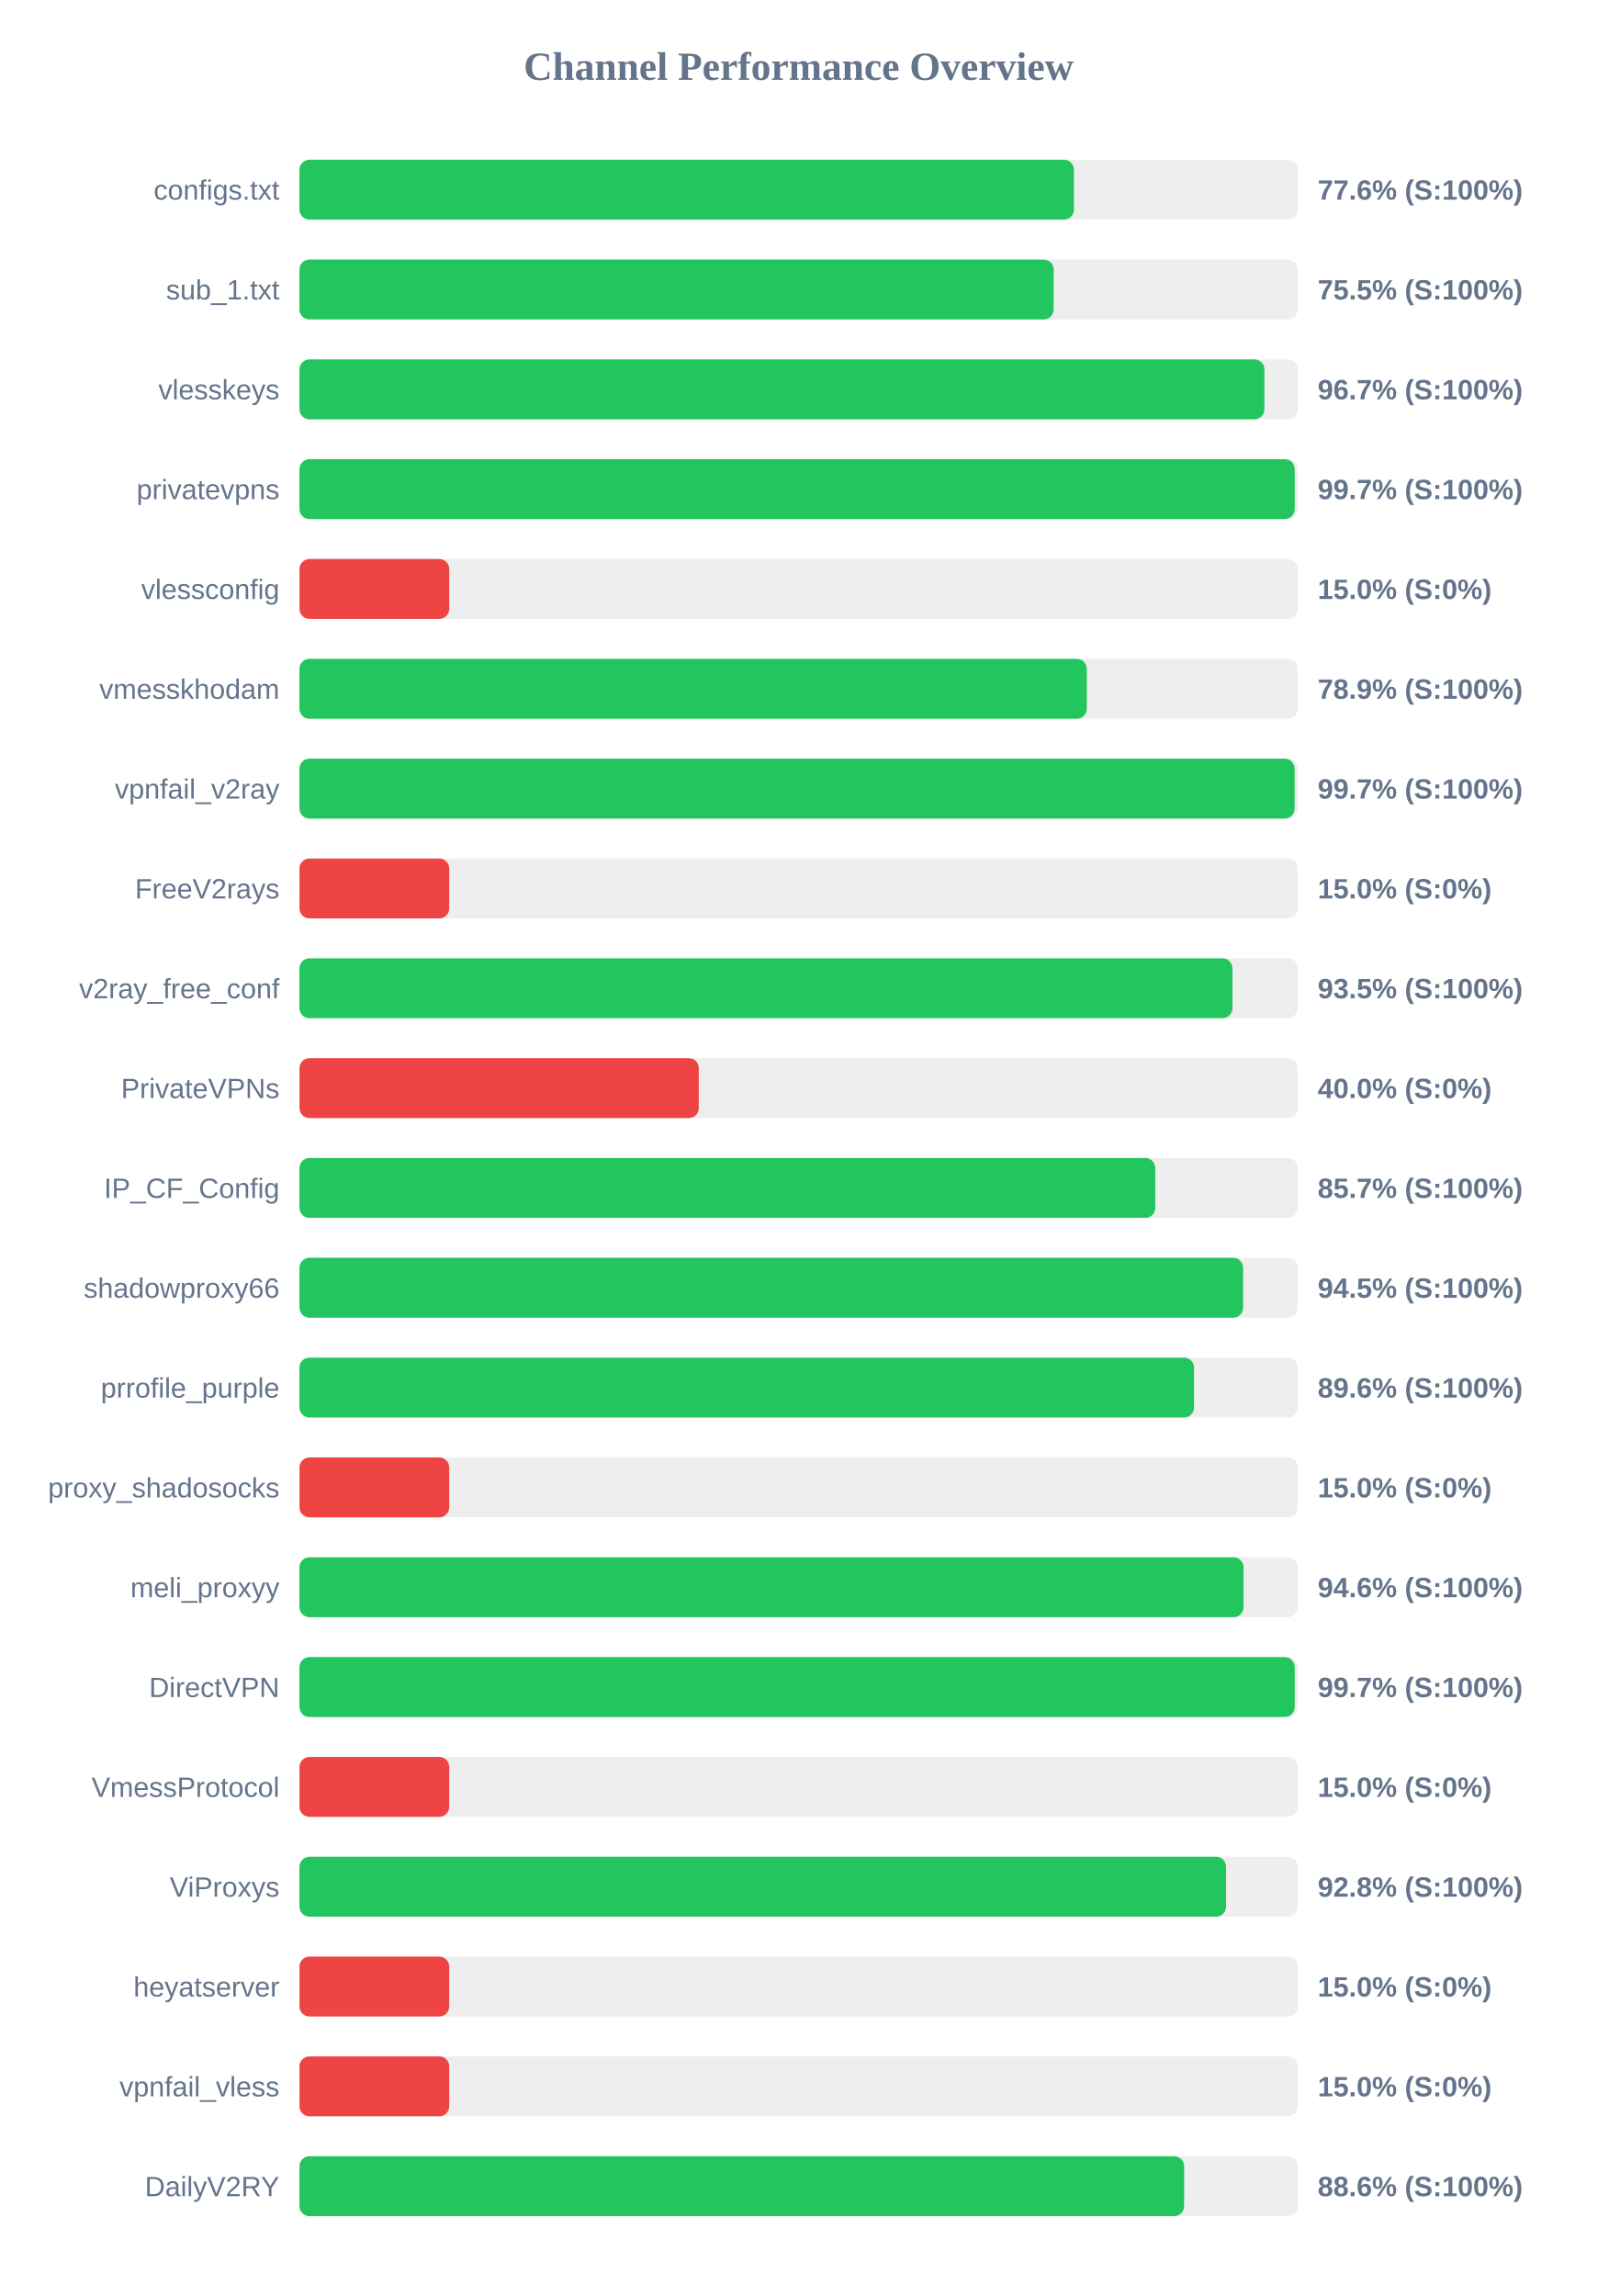
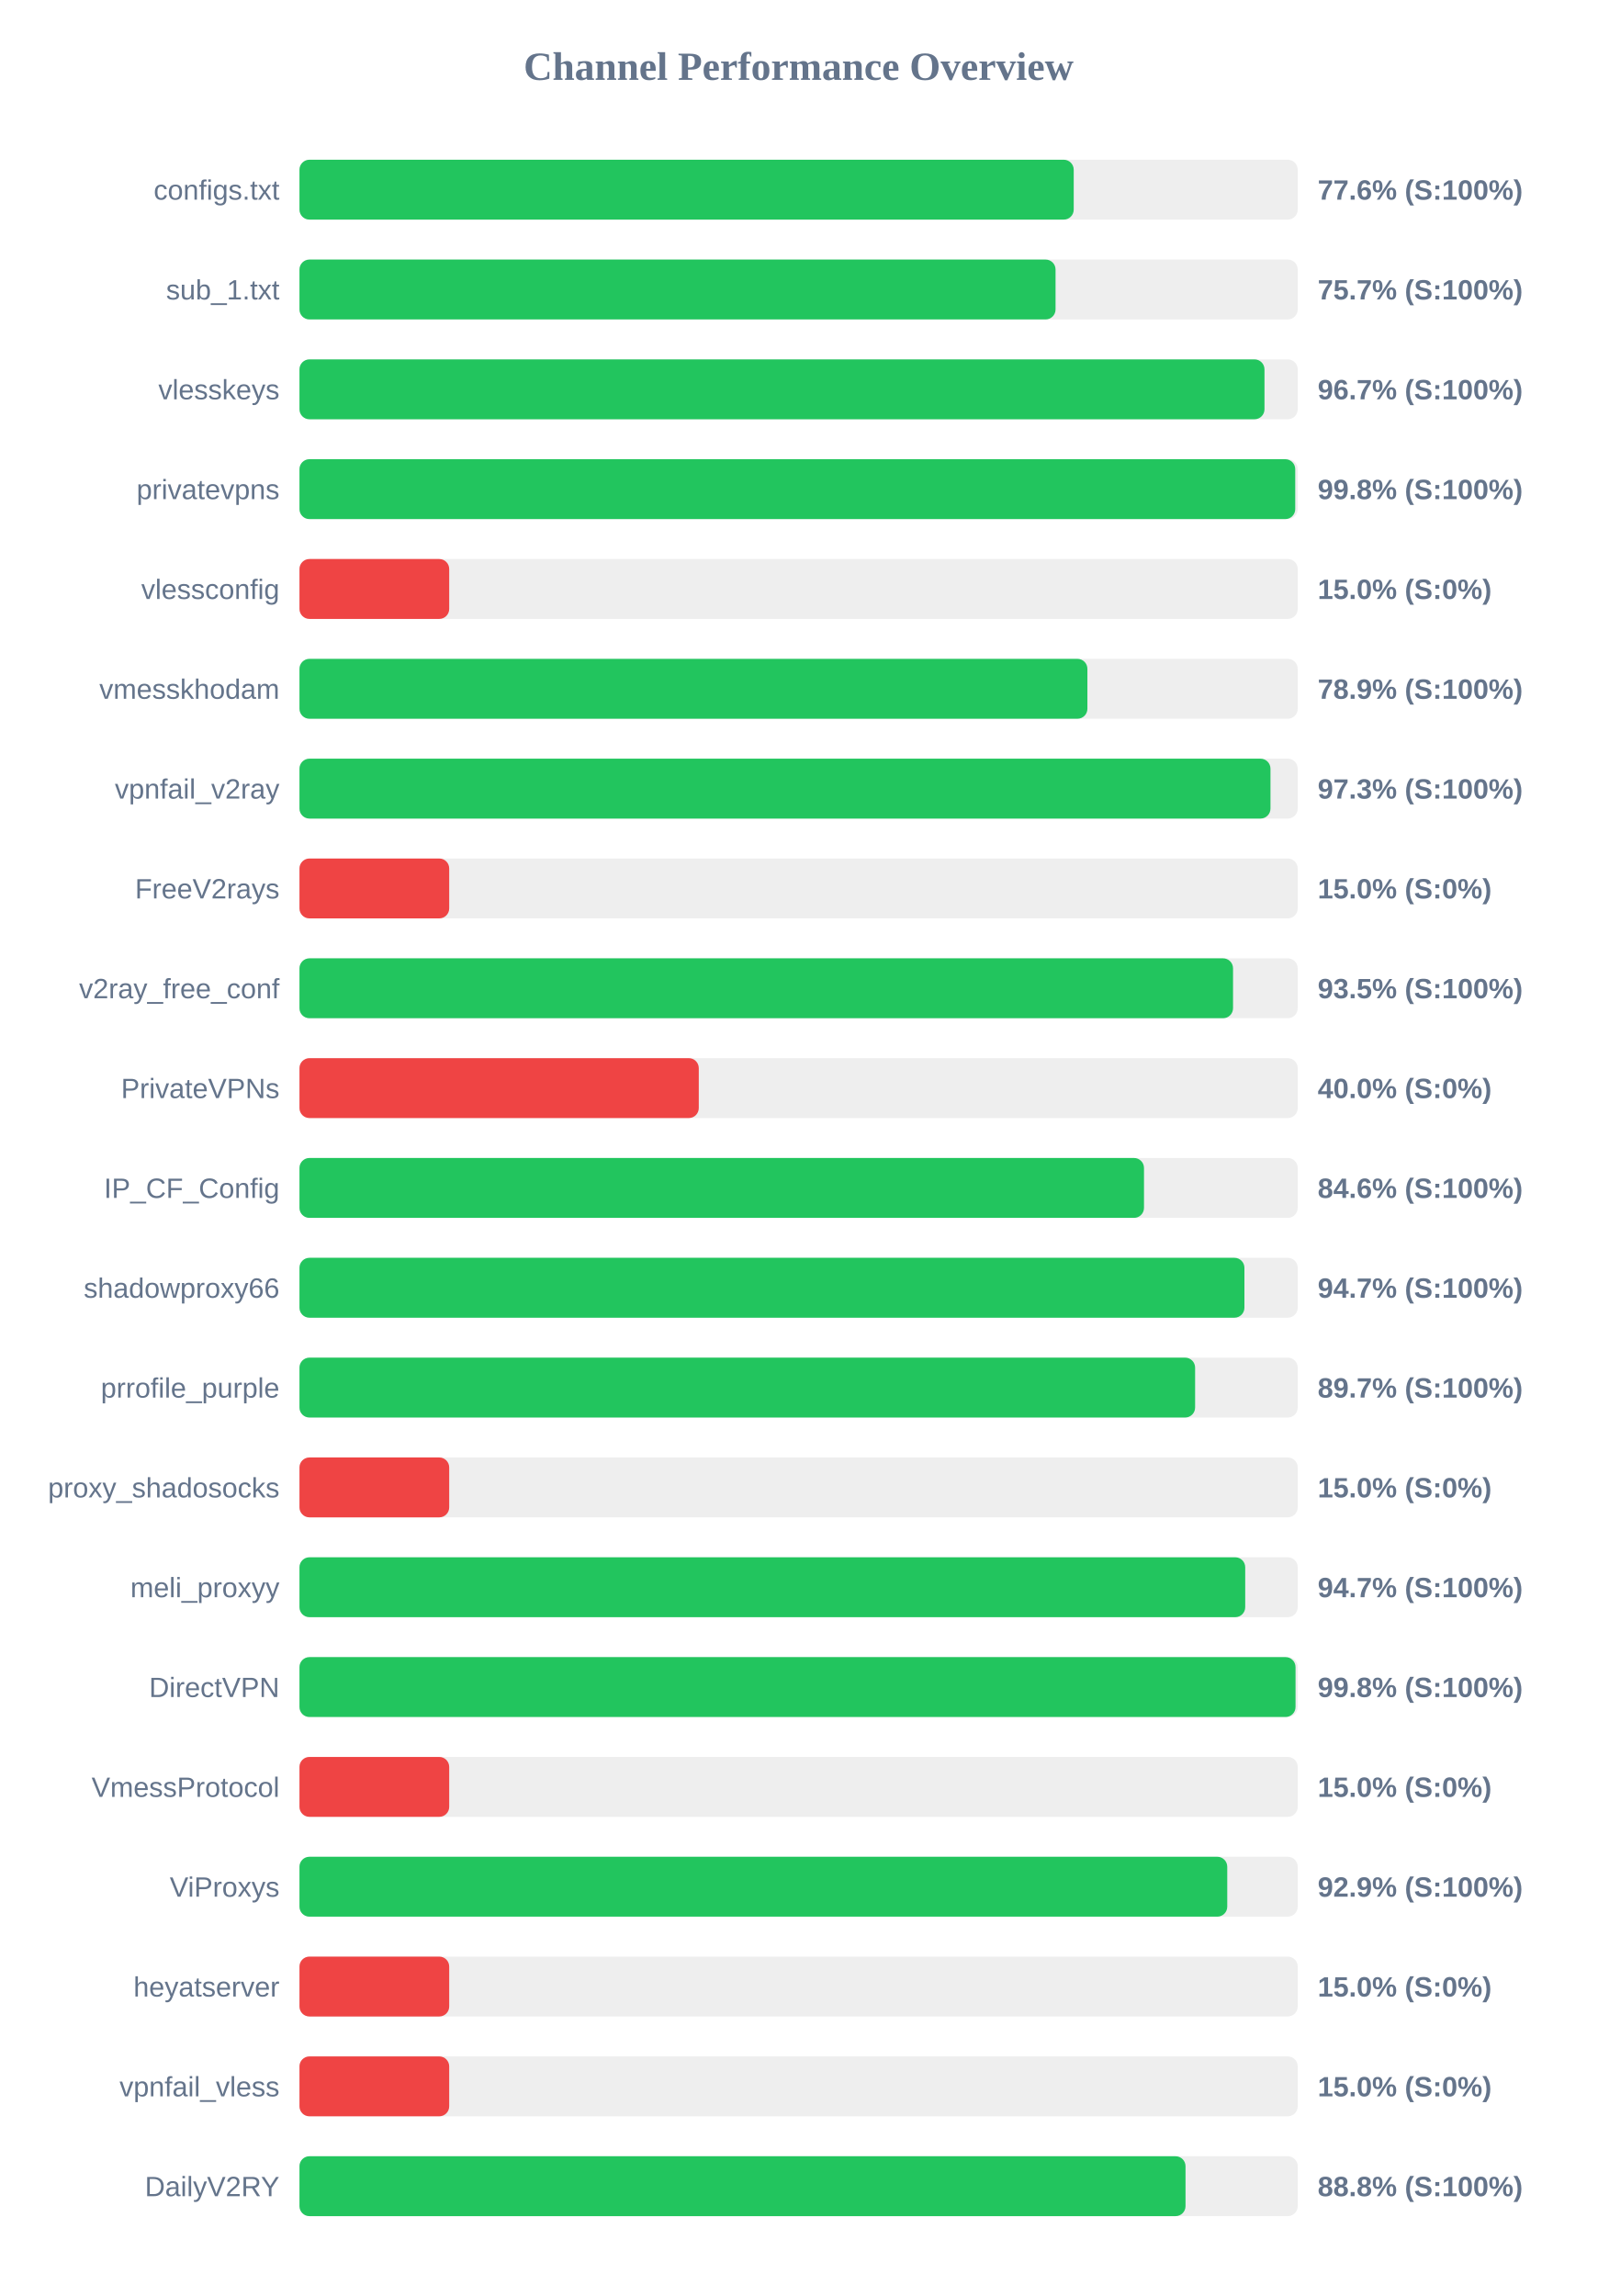
<svg xmlns="http://www.w3.org/2000/svg" width="800" height="1150" version="1.1">
  <style>
        .row { font: 14px Arial; fill: #64748b; }
        .score { font: bold 14px Arial; fill: #64748b; }
    </style>
  <text x="400" y="40" text-anchor="middle" font-size="20px" font-weight="bold" fill="#64748b">Channel Performance Overview</text>
  <rect x="150" y="80" width="500" height="30" fill="#eee" rx="5" />
-   <rect x="150" y="80" width="387.9" height="30" fill="#22c55e" rx="5" />
+   <rect x="150" y="80" width="387.8" height="30" fill="#22c55e" rx="5" />
  <text x="140" y="100" text-anchor="end" class="row">configs.txt</text>
  <text x="660" y="100" text-anchor="start" class="score">77.6% (S:100%)</text>
  <rect x="150" y="130" width="500" height="30" fill="#eee" rx="5" />
-   <rect x="150" y="130" width="377.75" height="30" fill="#22c55e" rx="5" />
+   <rect x="150" y="130" width="378.7" height="30" fill="#22c55e" rx="5" />
  <text x="140" y="150" text-anchor="end" class="row">sub_1.txt</text>
-   <text x="660" y="150" text-anchor="start" class="score">75.5% (S:100%)</text>
+   <text x="660" y="150" text-anchor="start" class="score">75.7% (S:100%)</text>
  <rect x="150" y="180" width="500" height="30" fill="#eee" rx="5" />
-   <rect x="150" y="180" width="483.3" height="30" fill="#22c55e" rx="5" />
+   <rect x="150" y="180" width="483.35" height="30" fill="#22c55e" rx="5" />
  <text x="140" y="200" text-anchor="end" class="row">vlesskeys</text>
  <text x="660" y="200" text-anchor="start" class="score">96.7% (S:100%)</text>
  <rect x="150" y="230" width="500" height="30" fill="#eee" rx="5" />
-   <rect x="150" y="230" width="498.5" height="30" fill="#22c55e" rx="5" />
+   <rect x="150" y="230" width="498.75" height="30" fill="#22c55e" rx="5" />
  <text x="140" y="250" text-anchor="end" class="row">privatevpns</text>
-   <text x="660" y="250" text-anchor="start" class="score">99.7% (S:100%)</text>
+   <text x="660" y="250" text-anchor="start" class="score">99.8% (S:100%)</text>
  <rect x="150" y="280" width="500" height="30" fill="#eee" rx="5" />
  <rect x="150" y="280" width="75.0" height="30" fill="#ef4444" rx="5" />
  <text x="140" y="300" text-anchor="end" class="row">vlessconfig</text>
  <text x="660" y="300" text-anchor="start" class="score">15.0% (S:0%)</text>
  <rect x="150" y="330" width="500" height="30" fill="#eee" rx="5" />
-   <rect x="150" y="330" width="394.35" height="30" fill="#22c55e" rx="5" />
+   <rect x="150" y="330" width="394.65" height="30" fill="#22c55e" rx="5" />
  <text x="140" y="350" text-anchor="end" class="row">vmesskhodam</text>
  <text x="660" y="350" text-anchor="start" class="score">78.9% (S:100%)</text>
  <rect x="150" y="380" width="500" height="30" fill="#eee" rx="5" />
-   <rect x="150" y="380" width="498.45" height="30" fill="#22c55e" rx="5" />
+   <rect x="150" y="380" width="486.35" height="30" fill="#22c55e" rx="5" />
  <text x="140" y="400" text-anchor="end" class="row">vpnfail_v2ray</text>
-   <text x="660" y="400" text-anchor="start" class="score">99.7% (S:100%)</text>
+   <text x="660" y="400" text-anchor="start" class="score">97.3% (S:100%)</text>
  <rect x="150" y="430" width="500" height="30" fill="#eee" rx="5" />
  <rect x="150" y="430" width="75.0" height="30" fill="#ef4444" rx="5" />
  <text x="140" y="450" text-anchor="end" class="row">FreeV2rays</text>
  <text x="660" y="450" text-anchor="start" class="score">15.0% (S:0%)</text>
  <rect x="150" y="480" width="500" height="30" fill="#eee" rx="5" />
-   <rect x="150" y="480" width="467.3" height="30" fill="#22c55e" rx="5" />
+   <rect x="150" y="480" width="467.6" height="30" fill="#22c55e" rx="5" />
  <text x="140" y="500" text-anchor="end" class="row">v2ray_free_conf</text>
  <text x="660" y="500" text-anchor="start" class="score">93.5% (S:100%)</text>
  <rect x="150" y="530" width="500" height="30" fill="#eee" rx="5" />
  <rect x="150" y="530" width="200.0" height="30" fill="#ef4444" rx="5" />
  <text x="140" y="550" text-anchor="end" class="row">PrivateVPNs</text>
  <text x="660" y="550" text-anchor="start" class="score">40.0% (S:0%)</text>
  <rect x="150" y="580" width="500" height="30" fill="#eee" rx="5" />
-   <rect x="150" y="580" width="428.65" height="30" fill="#22c55e" rx="5" />
+   <rect x="150" y="580" width="423.0" height="30" fill="#22c55e" rx="5" />
  <text x="140" y="600" text-anchor="end" class="row">IP_CF_Config</text>
-   <text x="660" y="600" text-anchor="start" class="score">85.7% (S:100%)</text>
+   <text x="660" y="600" text-anchor="start" class="score">84.6% (S:100%)</text>
  <rect x="150" y="630" width="500" height="30" fill="#eee" rx="5" />
-   <rect x="150" y="630" width="472.65" height="30" fill="#22c55e" rx="5" />
+   <rect x="150" y="630" width="473.3" height="30" fill="#22c55e" rx="5" />
  <text x="140" y="650" text-anchor="end" class="row">shadowproxy66</text>
-   <text x="660" y="650" text-anchor="start" class="score">94.5% (S:100%)</text>
+   <text x="660" y="650" text-anchor="start" class="score">94.7% (S:100%)</text>
  <rect x="150" y="680" width="500" height="30" fill="#eee" rx="5" />
-   <rect x="150" y="680" width="448.05" height="30" fill="#22c55e" rx="5" />
+   <rect x="150" y="680" width="448.6" height="30" fill="#22c55e" rx="5" />
  <text x="140" y="700" text-anchor="end" class="row">prrofile_purple</text>
-   <text x="660" y="700" text-anchor="start" class="score">89.6% (S:100%)</text>
+   <text x="660" y="700" text-anchor="start" class="score">89.7% (S:100%)</text>
  <rect x="150" y="730" width="500" height="30" fill="#eee" rx="5" />
  <rect x="150" y="730" width="75.0" height="30" fill="#ef4444" rx="5" />
  <text x="140" y="750" text-anchor="end" class="row">proxy_shadosocks</text>
  <text x="660" y="750" text-anchor="start" class="score">15.0% (S:0%)</text>
  <rect x="150" y="780" width="500" height="30" fill="#eee" rx="5" />
-   <rect x="150" y="780" width="472.85" height="30" fill="#22c55e" rx="5" />
+   <rect x="150" y="780" width="473.7" height="30" fill="#22c55e" rx="5" />
  <text x="140" y="800" text-anchor="end" class="row">meli_proxyy</text>
-   <text x="660" y="800" text-anchor="start" class="score">94.6% (S:100%)</text>
+   <text x="660" y="800" text-anchor="start" class="score">94.7% (S:100%)</text>
  <rect x="150" y="830" width="500" height="30" fill="#eee" rx="5" />
-   <rect x="150" y="830" width="498.5" height="30" fill="#22c55e" rx="5" />
+   <rect x="150" y="830" width="498.9" height="30" fill="#22c55e" rx="5" />
  <text x="140" y="850" text-anchor="end" class="row">DirectVPN</text>
-   <text x="660" y="850" text-anchor="start" class="score">99.7% (S:100%)</text>
+   <text x="660" y="850" text-anchor="start" class="score">99.8% (S:100%)</text>
  <rect x="150" y="880" width="500" height="30" fill="#eee" rx="5" />
  <rect x="150" y="880" width="75.0" height="30" fill="#ef4444" rx="5" />
  <text x="140" y="900" text-anchor="end" class="row">VmessProtocol</text>
  <text x="660" y="900" text-anchor="start" class="score">15.0% (S:0%)</text>
  <rect x="150" y="930" width="500" height="30" fill="#eee" rx="5" />
-   <rect x="150" y="930" width="464.1" height="30" fill="#22c55e" rx="5" />
+   <rect x="150" y="930" width="464.7" height="30" fill="#22c55e" rx="5" />
  <text x="140" y="950" text-anchor="end" class="row">ViProxys</text>
-   <text x="660" y="950" text-anchor="start" class="score">92.8% (S:100%)</text>
+   <text x="660" y="950" text-anchor="start" class="score">92.9% (S:100%)</text>
  <rect x="150" y="980" width="500" height="30" fill="#eee" rx="5" />
  <rect x="150" y="980" width="75.0" height="30" fill="#ef4444" rx="5" />
  <text x="140" y="1000" text-anchor="end" class="row">heyatserver</text>
  <text x="660" y="1000" text-anchor="start" class="score">15.0% (S:0%)</text>
  <rect x="150" y="1030" width="500" height="30" fill="#eee" rx="5" />
  <rect x="150" y="1030" width="75.0" height="30" fill="#ef4444" rx="5" />
  <text x="140" y="1050" text-anchor="end" class="row">vpnfail_vless</text>
  <text x="660" y="1050" text-anchor="start" class="score">15.0% (S:0%)</text>
  <rect x="150" y="1080" width="500" height="30" fill="#eee" rx="5" />
-   <rect x="150" y="1080" width="443.1" height="30" fill="#22c55e" rx="5" />
+   <rect x="150" y="1080" width="443.8" height="30" fill="#22c55e" rx="5" />
  <text x="140" y="1100" text-anchor="end" class="row">DailyV2RY</text>
-   <text x="660" y="1100" text-anchor="start" class="score">88.6% (S:100%)</text>
+   <text x="660" y="1100" text-anchor="start" class="score">88.8% (S:100%)</text>
</svg>
